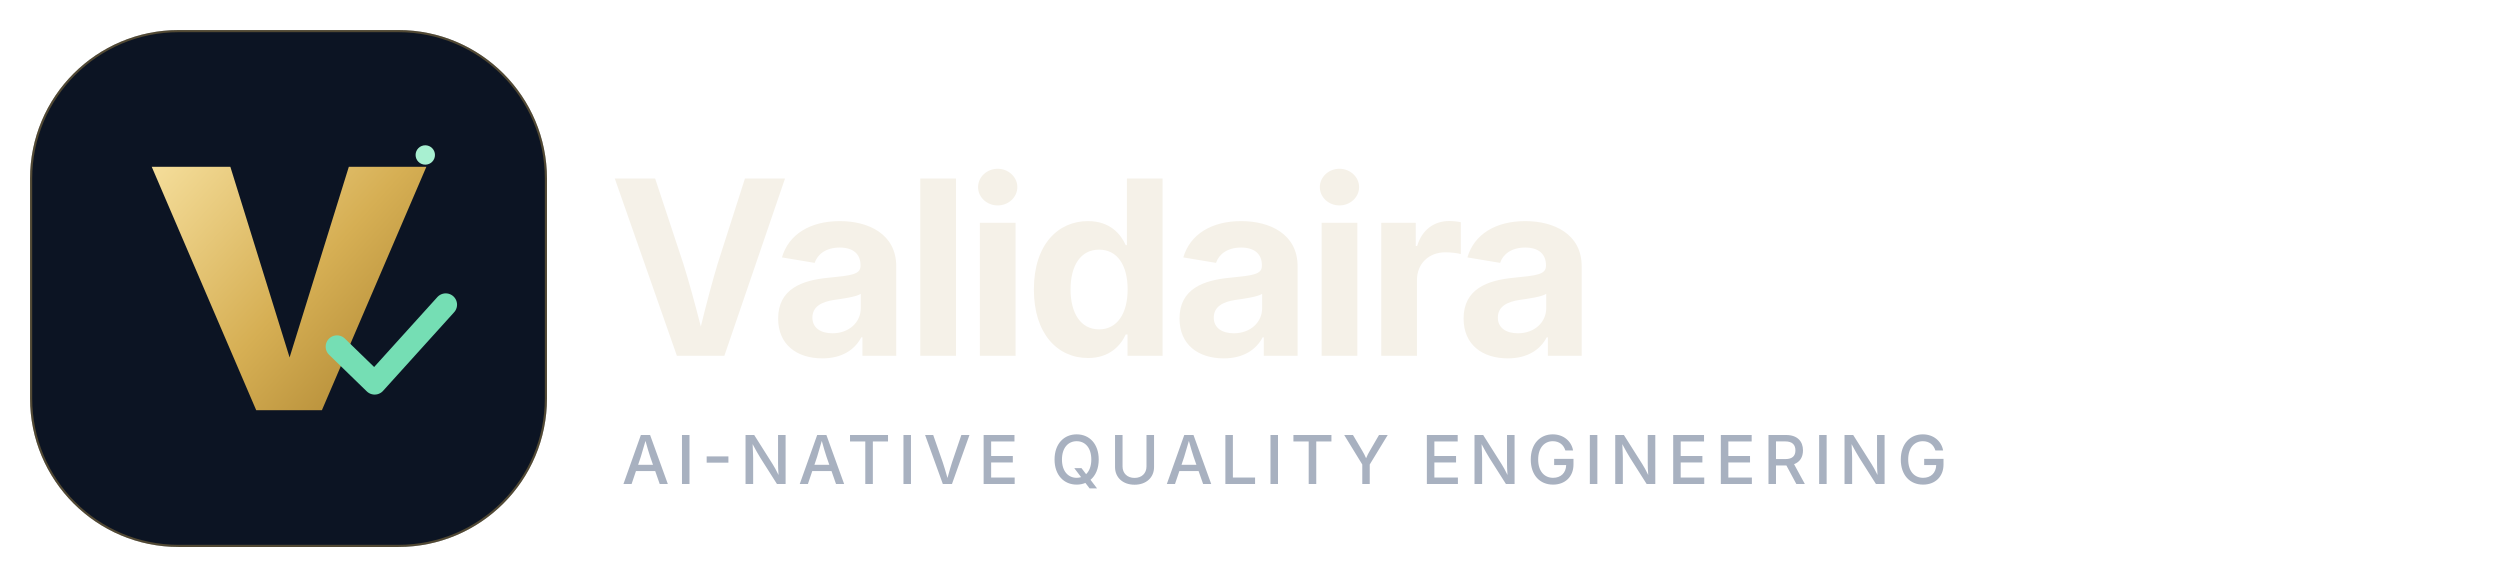
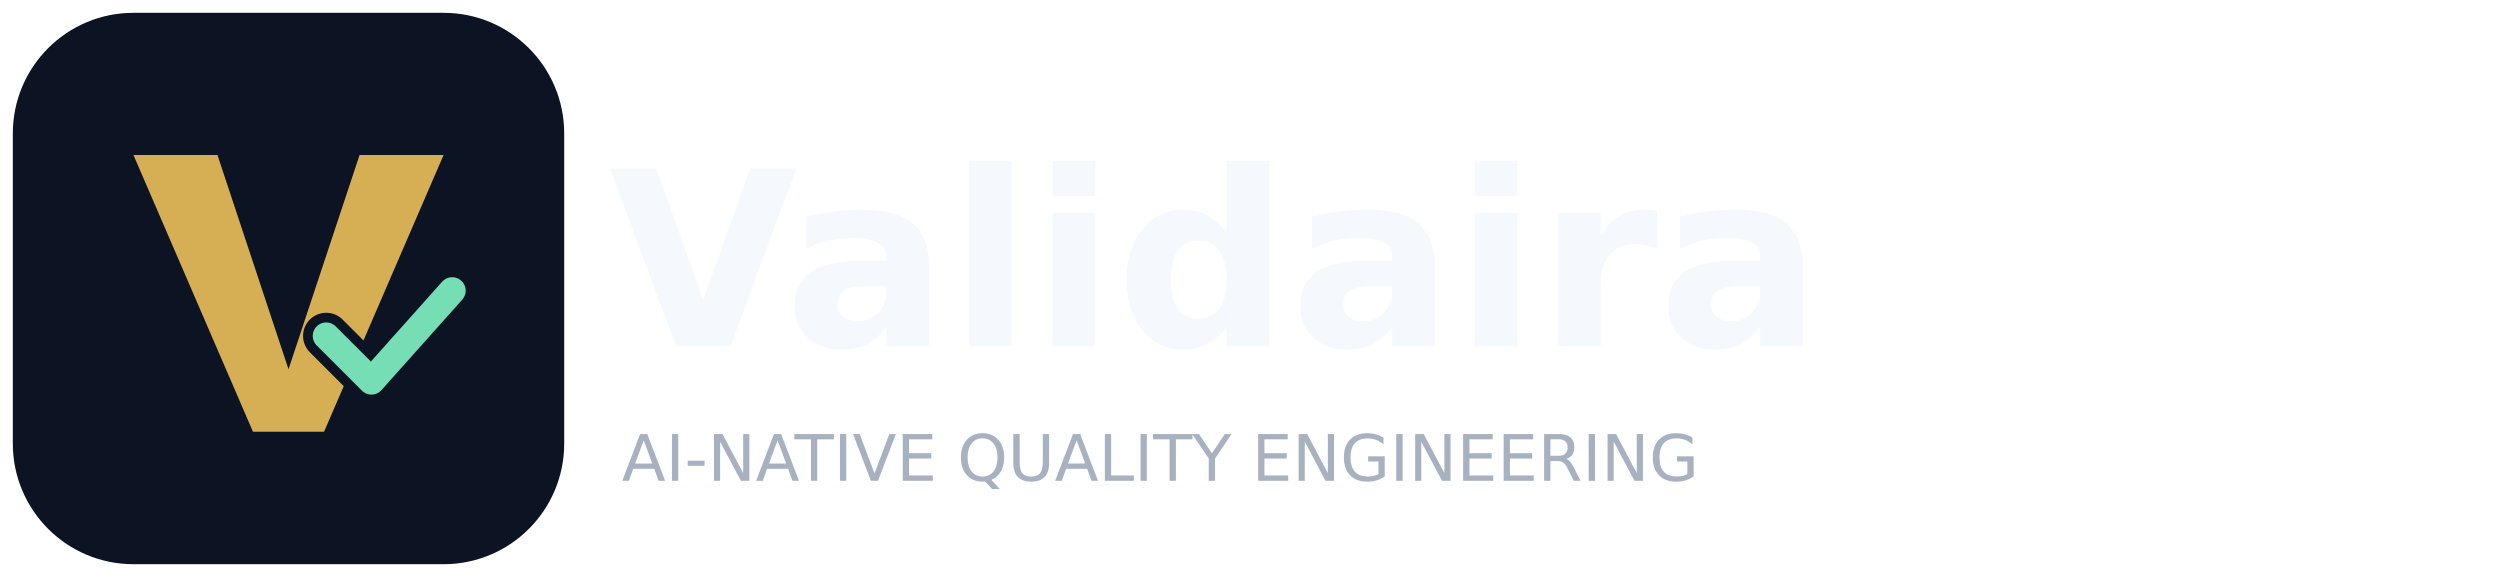
<svg xmlns="http://www.w3.org/2000/svg" viewBox="0 0 780 180" fill="none">
-   <g transform="translate(4 4) scale(.336)" fill="none">
-     <rect x="16" y="16" width="480" height="480" rx="138" fill="#0C1423" />
-     <rect x="17" y="17" width="478" height="478" rx="137" stroke="#D6AF54" stroke-opacity=".34" stroke-width="2" />
-     <path d="M129 143h73l55 177 55-177h72L287 369h-61L129 143Z" fill="url(#g)" />
-     <path d="m301 310 35 34 66-73" stroke="#75DEB4" stroke-width="21" stroke-linecap="round" stroke-linejoin="round" />
-     <circle cx="383" cy="132" r="9" fill="#A8F0D1" />
+   <g transform="translate(4 4) scale(.336)">
+     <rect width="512" height="512" rx="112" fill="#0C1423" />
+     <path d="M112 132h78l66 199 66-199h78L289 389h-66L112 132Z" fill="#D6AF54" />
+     <path d="m291 300 42 42 75-84" stroke="#0C1423" stroke-width="43" stroke-linecap="round" stroke-linejoin="round" />
+     <path d="m291 300 42 42 75-84" stroke="#75DEB4" stroke-width="25" stroke-linecap="round" stroke-linejoin="round" />
  </g>
-   <defs>
-     <linearGradient id="g" x1="130" y1="140" x2="384" y2="366" gradientUnits="userSpaceOnUse">
-       <stop stop-color="#F5DE9B" />
-       <stop offset=".52" stop-color="#D6AF54" />
-       <stop offset="1" stop-color="#A9812E" />
-     </linearGradient>
-   </defs>
-   <text x="190" y="111" fill="#F5F1E8" font-family="Inter, Avenir, Arial, sans-serif" font-size="76" font-weight="650" letter-spacing="-2">Validaira</text>
-   <text x="194" y="151" fill="#A8B1C0" font-family="Inter, Avenir, Arial, sans-serif" font-size="21" font-weight="450" letter-spacing="2.2">AI-NATIVE QUALITY ENGINEERING</text>
+   <text x="190" y="108" fill="#F5F8FC" font-family="DejaVu Sans, Arial, sans-serif" font-size="76" font-weight="700">Validaira</text>
+   <text x="194" y="150" fill="#A8B1C0" font-family="DejaVu Sans, Arial, sans-serif" font-size="20">AI-NATIVE QUALITY ENGINEERING</text>
</svg>
